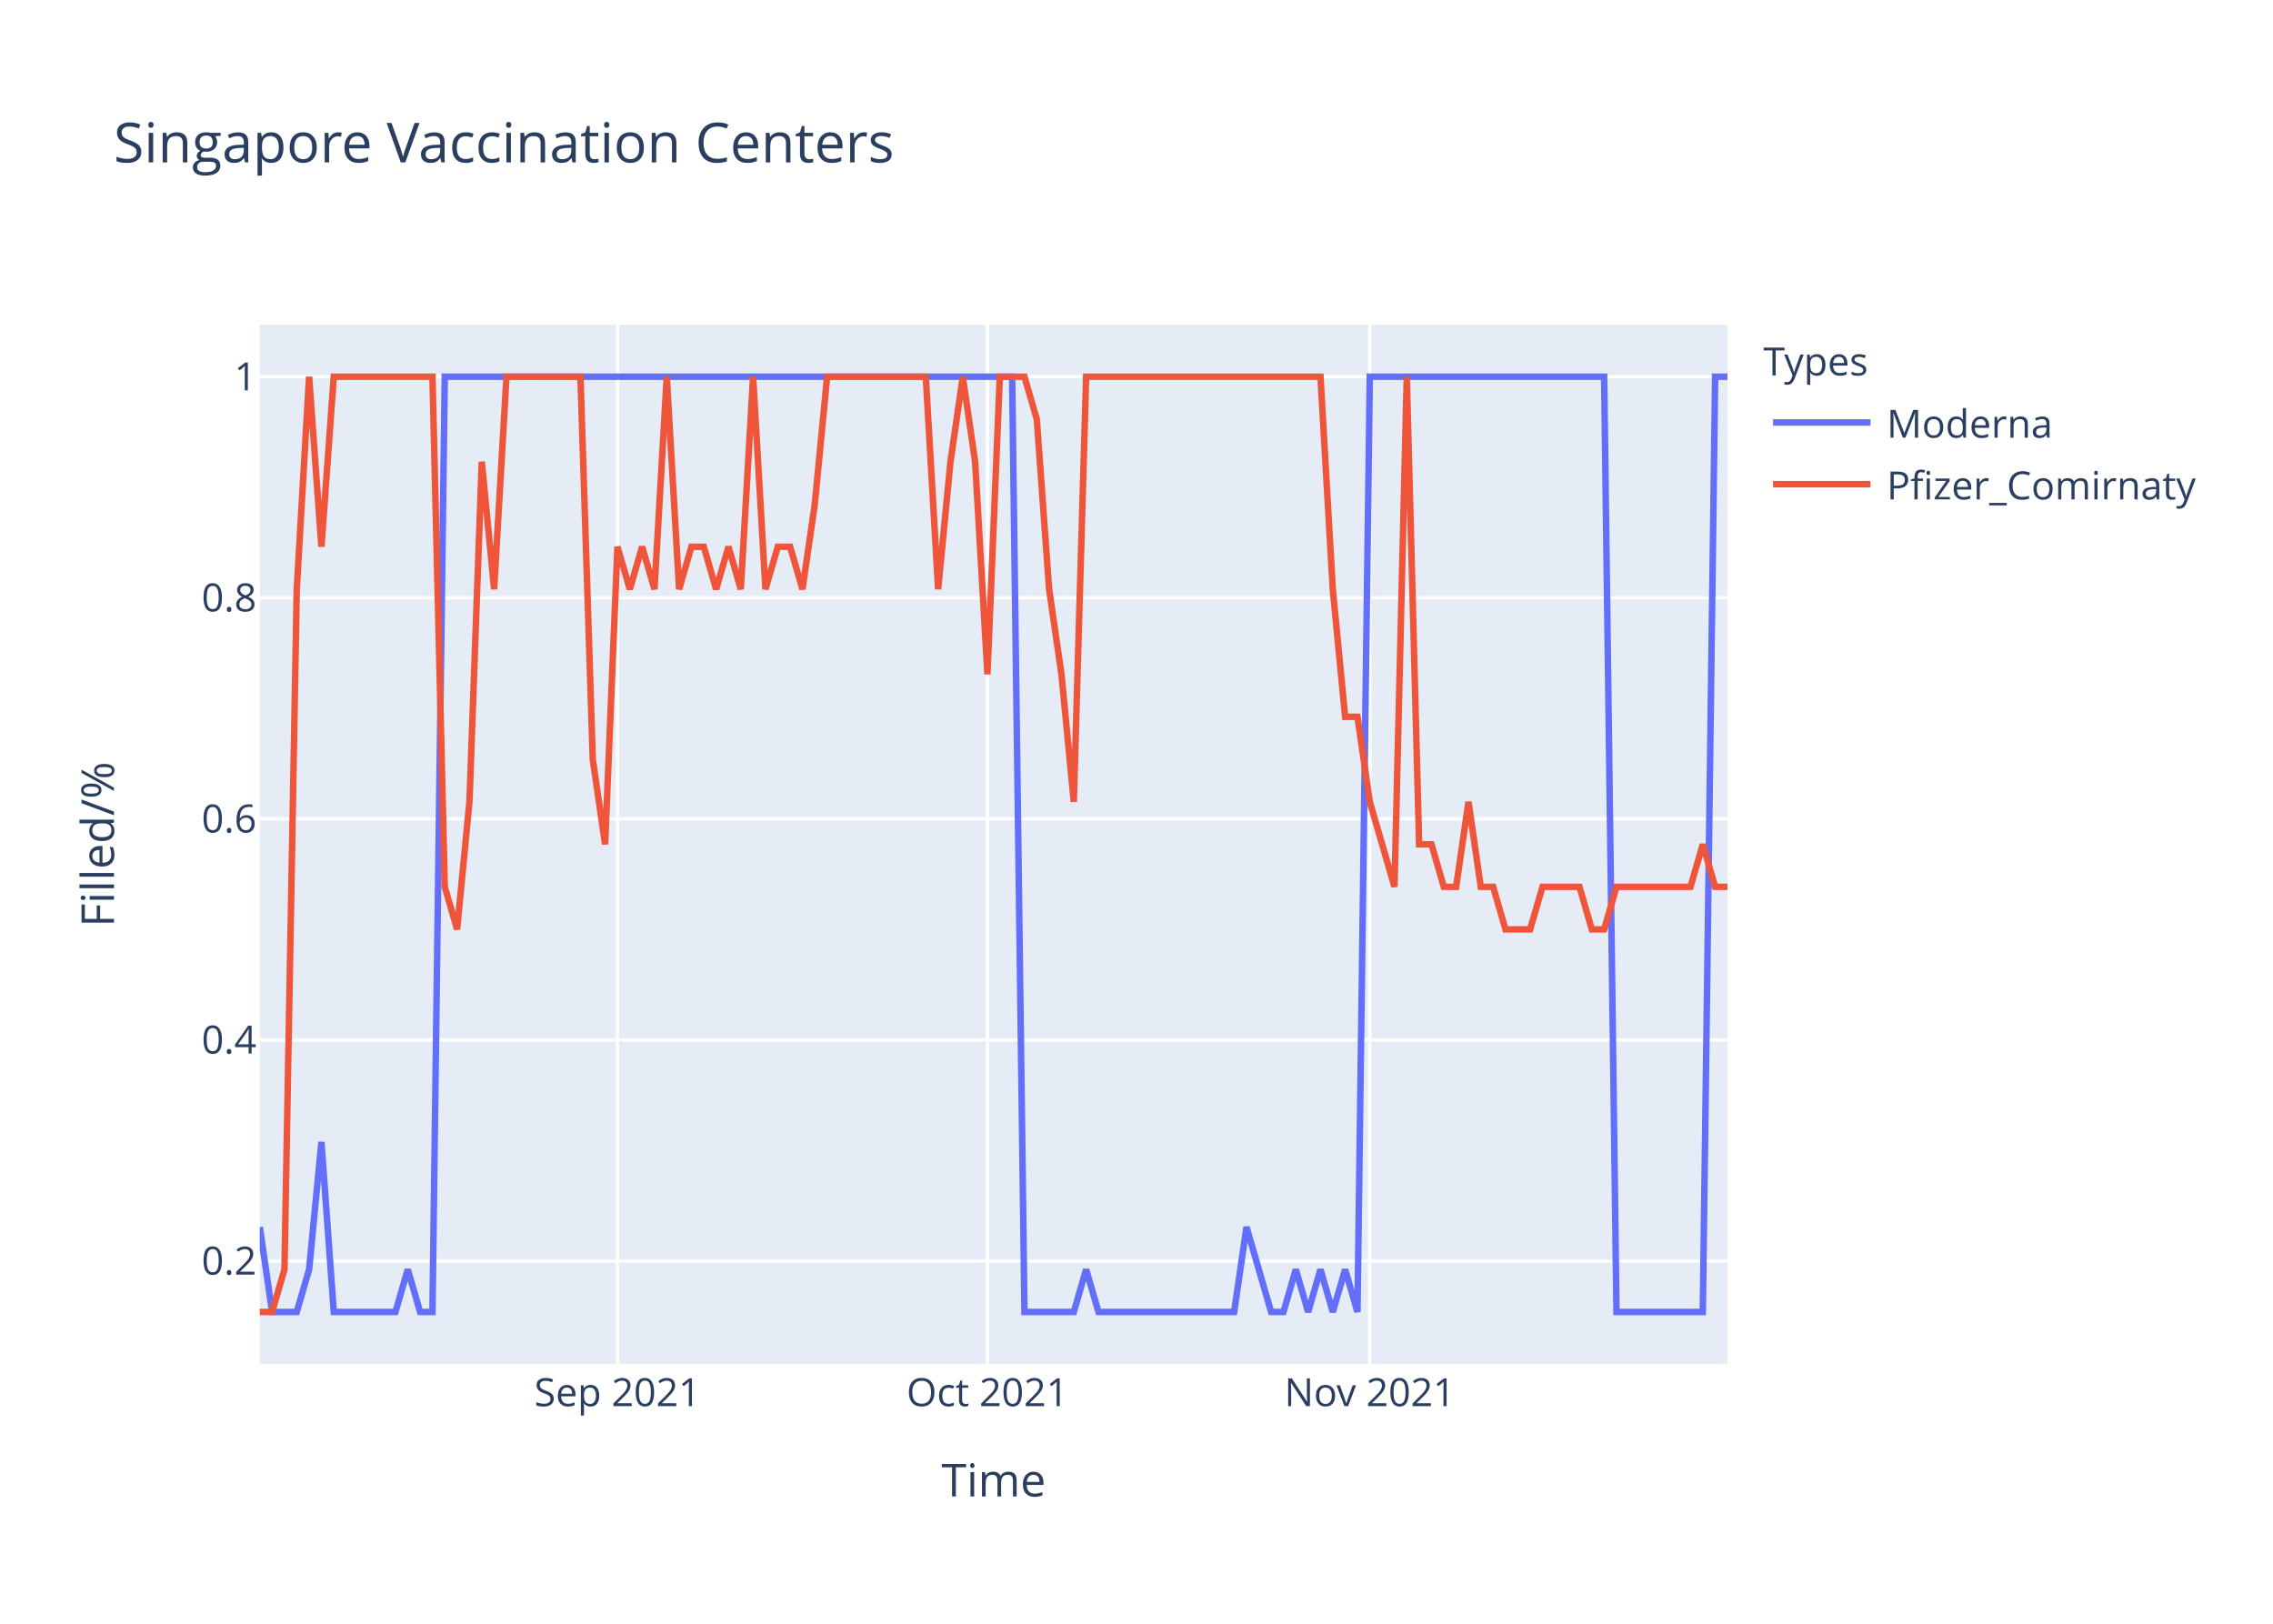
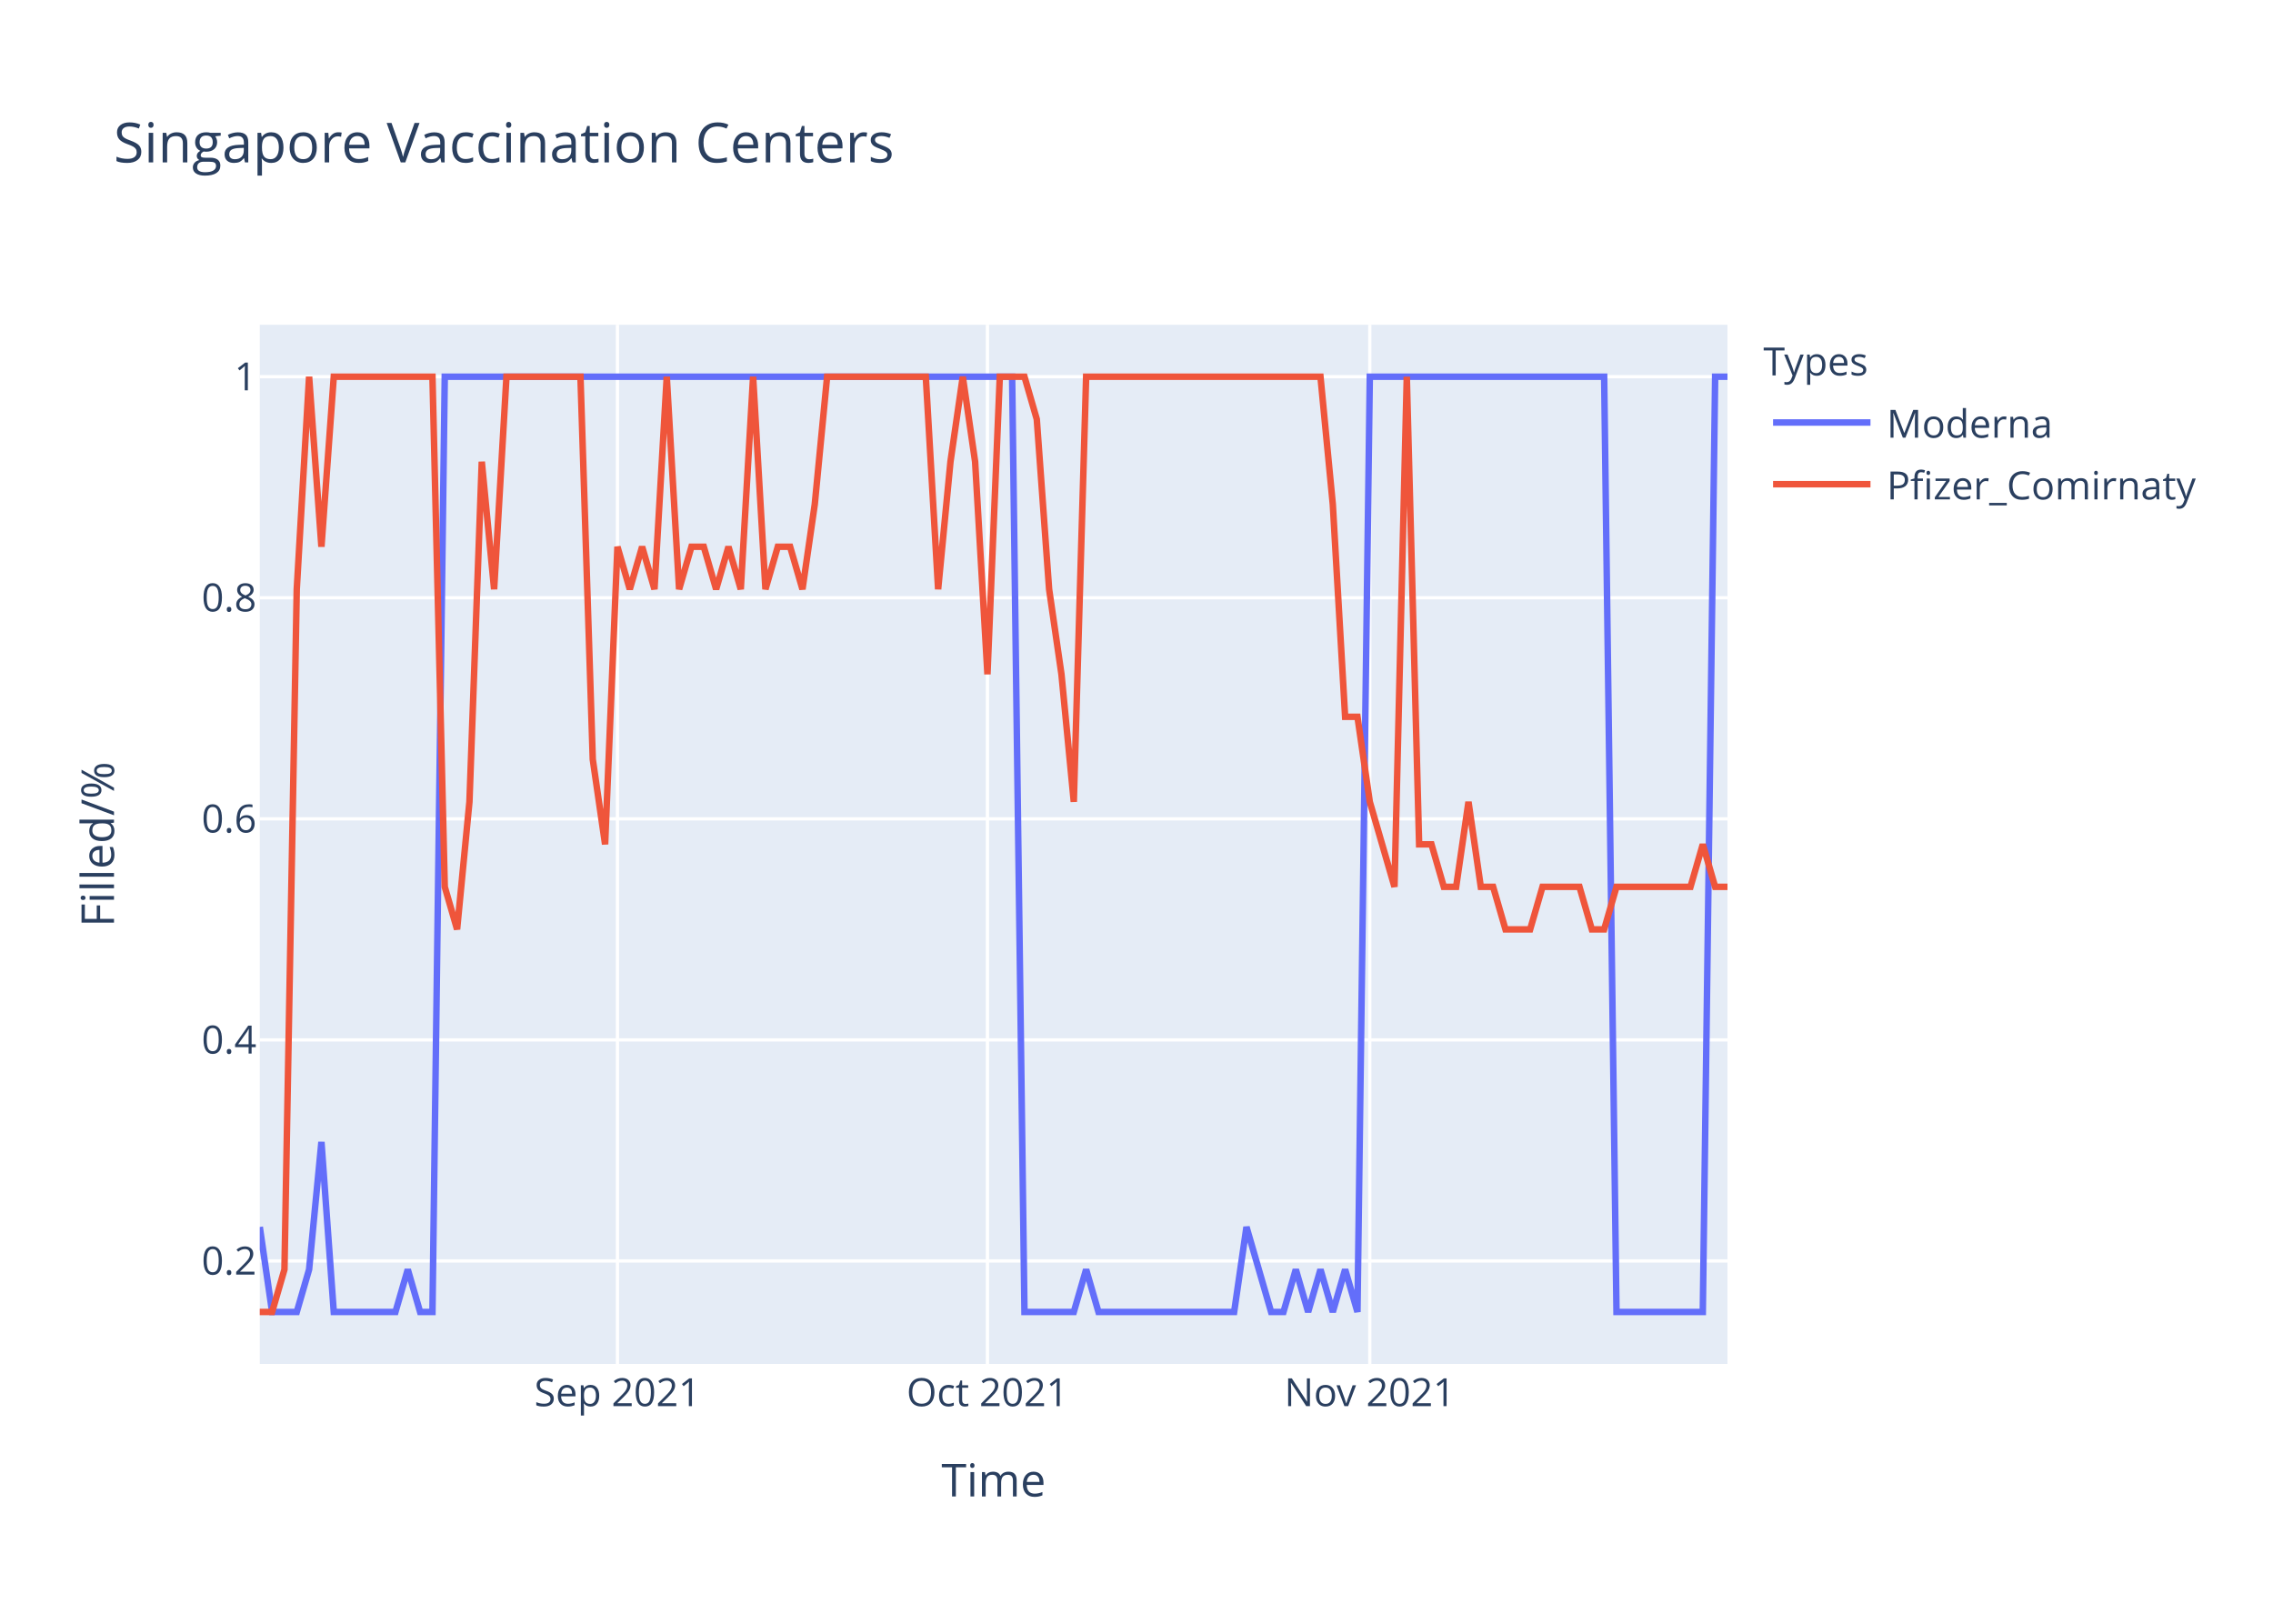
<svg xmlns="http://www.w3.org/2000/svg" class="main-svg" width="700" height="500" style="" viewBox="0 0 700 500">
  <rect x="0" y="0" width="700" height="500" style="fill: rgb(255, 255, 255); fill-opacity: 1;" />
-   <defs id="defs-a2aba0">
+   <defs id="defs-faf14c">
    <g class="clips">
-       <clipPath id="clipa2aba0xyplot" class="plotclip">
+       <clipPath id="clipfaf14cxyplot" class="plotclip">
        <rect width="452" height="320" />
      </clipPath>
-       <clipPath class="axesclip" id="clipa2aba0x">
+       <clipPath class="axesclip" id="clipfaf14cx">
        <rect x="80" y="0" width="452" height="500" />
      </clipPath>
-       <clipPath class="axesclip" id="clipa2aba0y">
+       <clipPath class="axesclip" id="clipfaf14cy">
        <rect x="0" y="100" width="700" height="320" />
      </clipPath>
-       <clipPath class="axesclip" id="clipa2aba0xy">
+       <clipPath class="axesclip" id="clipfaf14cxy">
        <rect x="80" y="100" width="452" height="320" />
      </clipPath>
    </g>
    <g class="gradients" />
  </defs>
  <g class="bglayer">
    <rect class="bg" x="80" y="100" width="452" height="320" style="fill: rgb(229, 236, 246); fill-opacity: 1; stroke-width: 0;" />
  </g>
  <g class="layer-below">
    <g class="imagelayer" />
    <g class="shapelayer" />
  </g>
  <g class="cartesianlayer">
    <g class="subplot xy">
      <g class="layer-subplot">
        <g class="shapelayer" />
        <g class="imagelayer" />
      </g>
      <g class="gridlayer">
        <g class="x">
          <path class="xgrid crisp" transform="translate(190.15,0)" d="M0,100v320" style="stroke: rgb(255, 255, 255); stroke-opacity: 1; stroke-width: 1px;" />
          <path class="xgrid crisp" transform="translate(304.1,0)" d="M0,100v320" style="stroke: rgb(255, 255, 255); stroke-opacity: 1; stroke-width: 1px;" />
          <path class="xgrid crisp" transform="translate(421.85,0)" d="M0,100v320" style="stroke: rgb(255, 255, 255); stroke-opacity: 1; stroke-width: 1px;" />
        </g>
        <g class="y">
          <path class="ygrid crisp" transform="translate(0,388.29)" d="M80,0h452" style="stroke: rgb(255, 255, 255); stroke-opacity: 1; stroke-width: 1px;" />
          <path class="ygrid crisp" transform="translate(0,320.22)" d="M80,0h452" style="stroke: rgb(255, 255, 255); stroke-opacity: 1; stroke-width: 1px;" />
          <path class="ygrid crisp" transform="translate(0,252.15)" d="M80,0h452" style="stroke: rgb(255, 255, 255); stroke-opacity: 1; stroke-width: 1px;" />
          <path class="ygrid crisp" transform="translate(0,184.07)" d="M80,0h452" style="stroke: rgb(255, 255, 255); stroke-opacity: 1; stroke-width: 1px;" />
          <path class="ygrid crisp" transform="translate(0,116)" d="M80,0h452" style="stroke: rgb(255, 255, 255); stroke-opacity: 1; stroke-width: 1px;" />
        </g>
      </g>
      <g class="zerolinelayer" />
      <path class="xlines-below" />
      <path class="ylines-below" />
      <g class="overlines-below" />
      <g class="xaxislayer-below" />
      <g class="yaxislayer-below" />
      <g class="overaxes-below" />
-       <g class="plot" transform="translate(80,100)" clip-path="url('#clipa2aba0xyplot')">
+       <g class="plot" transform="translate(80,100)" clip-path="url('#clipfaf14cxyplot')">
        <g class="scatterlayer mlayer">
-           <g class="trace scatter trace4e39e3" style="stroke-miterlimit: 2; opacity: 1;">
+           <g class="trace scatter trace5c7a60" style="stroke-miterlimit: 2; opacity: 1;">
            <g class="fills" />
            <g class="errorbars" />
            <g class="lines">
              <path class="js-line" d="M0,277.82L3.8,304L7.6,304L11.39,304L15.19,290.91L18.99,251.64L22.79,304L41.78,304L45.58,290.91L49.38,304L53.18,304L56.97,16L60.77,16L231.7,16L235.5,304L250.69,304L254.49,290.91L258.29,304L262.08,304L300.07,304L303.87,277.82L311.46,304L315.26,304L319.06,290.91L322.86,304L326.66,290.91L330.45,304L334.25,290.91L338.05,304L341.85,16L345.65,16L414.02,16L417.82,304L444.4,304L448.2,16L452,16" style="vector-effect: non-scaling-stroke; fill: none; stroke: rgb(99, 110, 250); stroke-opacity: 1; stroke-width: 2px; opacity: 1;" />
            </g>
            <g class="points" />
            <g class="text" />
          </g>
-           <g class="trace scatter tracee57075" style="stroke-miterlimit: 2; opacity: 1;">
+           <g class="trace scatter trace3a869d" style="stroke-miterlimit: 2; opacity: 1;">
            <g class="fills" />
            <g class="errorbars" />
            <g class="lines">
-               <path class="js-line" d="M0,304L3.8,304L7.6,290.91L11.39,81.45L15.19,16L18.99,68.36L22.79,16L53.18,16L56.97,173.09L60.77,186.18L64.57,146.91L68.37,42.18L72.17,81.45L75.97,16L79.76,16L98.76,16L102.55,133.82L106.35,160L110.15,68.36L113.95,81.45L117.75,68.36L121.55,81.45L125.34,16L129.14,81.45L132.94,68.36L136.74,68.36L140.54,81.45L144.34,68.36L148.13,81.45L151.93,16L155.73,81.45L159.53,68.36L163.33,68.36L167.13,81.45L170.92,55.27L174.72,16L178.52,16L205.11,16L208.91,81.45L212.71,42.18L216.5,16L220.3,42.18L224.1,107.64L227.9,16L231.7,16L235.5,16L239.29,29.09L243.09,81.45L246.89,107.64L250.69,146.91L254.49,16L326.66,16L330.45,81.45L334.25,120.73L338.05,120.73L341.85,146.91L345.65,160L349.45,173.09L353.24,16L357.04,160L360.84,160L364.64,173.09L368.44,173.09L372.24,146.91L376.03,173.09L379.83,173.09L383.63,186.18L391.23,186.18L395.03,173.09L406.42,173.09L410.22,186.18L414.02,186.18L417.82,173.09L440.61,173.09L444.4,160L448.2,173.09L452,173.09" style="vector-effect: non-scaling-stroke; fill: none; stroke: rgb(239, 85, 59); stroke-opacity: 1; stroke-width: 2px; opacity: 1;" />
+               <path class="js-line" d="M0,304L3.8,304L7.6,290.91L11.39,81.45L15.19,16L18.99,68.36L22.79,16L53.18,16L56.97,173.09L60.77,186.18L64.57,146.91L68.37,42.18L72.17,81.45L75.97,16L79.76,16L98.76,16L102.55,133.82L106.35,160L110.15,68.36L113.95,81.45L117.75,68.36L121.55,81.45L125.34,16L129.14,81.45L132.94,68.36L136.74,68.36L140.54,81.45L144.34,68.36L148.13,81.45L151.93,16L155.73,81.45L159.53,68.36L163.33,68.36L167.13,81.45L170.92,55.27L174.72,16L178.52,16L205.11,16L208.91,81.45L212.71,42.18L216.5,16L220.3,42.18L224.1,107.64L227.9,16L231.7,16L235.5,16L239.29,29.09L243.09,81.45L246.89,107.64L250.69,146.91L254.49,16L326.66,16L330.45,55.27L334.25,120.73L338.05,120.73L341.85,146.91L345.65,160L349.45,173.09L353.24,16L357.04,160L360.84,160L364.64,173.09L368.44,173.09L372.24,146.91L376.03,173.09L379.83,173.09L383.63,186.18L391.23,186.18L395.03,173.09L406.42,173.09L410.22,186.18L414.02,186.18L417.82,173.09L440.61,173.09L444.4,160L448.2,173.09L452,173.09" style="vector-effect: non-scaling-stroke; fill: none; stroke: rgb(239, 85, 59); stroke-opacity: 1; stroke-width: 2px; opacity: 1;" />
            </g>
            <g class="points" />
            <g class="text" />
          </g>
        </g>
      </g>
      <g class="overplot" />
      <path class="xlines-above crisp" d="M0,0" style="fill: none;" />
      <path class="ylines-above crisp" d="M0,0" style="fill: none;" />
      <g class="overlines-above" />
      <g class="xaxislayer-above">
        <g class="xtick">
          <text text-anchor="middle" x="0" y="433" transform="translate(190.15,0)" style="font-family: 'Open Sans', verdana, arial, sans-serif; font-size: 12px; fill: rgb(42, 63, 95); fill-opacity: 1; white-space: pre;">Sep 2021</text>
        </g>
        <g class="xtick">
          <text text-anchor="middle" x="0" y="433" transform="translate(304.1,0)" style="font-family: 'Open Sans', verdana, arial, sans-serif; font-size: 12px; fill: rgb(42, 63, 95); fill-opacity: 1; white-space: pre;">Oct 2021</text>
        </g>
        <g class="xtick">
          <text text-anchor="middle" x="0" y="433" transform="translate(421.85,0)" style="font-family: 'Open Sans', verdana, arial, sans-serif; font-size: 12px; fill: rgb(42, 63, 95); fill-opacity: 1; white-space: pre;">Nov 2021</text>
        </g>
      </g>
      <g class="yaxislayer-above">
        <g class="ytick">
          <text text-anchor="end" x="79" y="4.2" transform="translate(0,388.29)" style="font-family: 'Open Sans', verdana, arial, sans-serif; font-size: 12px; fill: rgb(42, 63, 95); fill-opacity: 1; white-space: pre;">0.2</text>
        </g>
        <g class="ytick">
          <text text-anchor="end" x="79" y="4.2" transform="translate(0,320.22)" style="font-family: 'Open Sans', verdana, arial, sans-serif; font-size: 12px; fill: rgb(42, 63, 95); fill-opacity: 1; white-space: pre;">0.4</text>
        </g>
        <g class="ytick">
          <text text-anchor="end" x="79" y="4.2" transform="translate(0,252.15)" style="font-family: 'Open Sans', verdana, arial, sans-serif; font-size: 12px; fill: rgb(42, 63, 95); fill-opacity: 1; white-space: pre;">0.6</text>
        </g>
        <g class="ytick">
          <text text-anchor="end" x="79" y="4.2" transform="translate(0,184.07)" style="font-family: 'Open Sans', verdana, arial, sans-serif; font-size: 12px; fill: rgb(42, 63, 95); fill-opacity: 1; white-space: pre;">0.8</text>
        </g>
        <g class="ytick">
          <text text-anchor="end" x="79" y="4.2" transform="translate(0,116)" style="font-family: 'Open Sans', verdana, arial, sans-serif; font-size: 12px; fill: rgb(42, 63, 95); fill-opacity: 1; white-space: pre;">1</text>
        </g>
      </g>
      <g class="overaxes-above" />
    </g>
  </g>
  <g class="polarlayer" />
  <g class="ternarylayer" />
  <g class="geolayer" />
  <g class="funnelarealayer" />
  <g class="pielayer" />
  <g class="treemaplayer" />
  <g class="sunburstlayer" />
  <g class="glimages" />
-   <defs id="topdefs-a2aba0">
+   <defs id="topdefs-faf14c">
    <g class="clips" />
-     <clipPath id="legenda2aba0">
+     <clipPath id="legendfaf14c">
      <rect width="147" height="64" x="0" y="0" />
    </clipPath>
  </defs>
  <g class="layer-above">
    <g class="imagelayer" />
    <g class="shapelayer" />
  </g>
  <g class="infolayer">
    <g class="legend" pointer-events="all" transform="translate(541.04,100)">
      <rect class="bg" shape-rendering="crispEdges" width="147" height="64" x="0" y="0" style="stroke: rgb(68, 68, 68); stroke-opacity: 1; fill: rgb(255, 255, 255); fill-opacity: 1; stroke-width: 0px;" />
-       <g class="scrollbox" transform="" clip-path="url('#legenda2aba0')">
+       <g class="scrollbox" transform="" clip-path="url('#legendfaf14c')">
        <text class="legendtitletext" text-anchor="start" x="2" y="15.6" style="font-family: 'Open Sans', verdana, arial, sans-serif; font-size: 12px; fill: rgb(42, 63, 95); fill-opacity: 1; white-space: pre;">Types</text>
        <g class="groups" transform="">
          <g class="traces" transform="translate(0,30.1)" style="opacity: 1;">
            <text class="legendtext" text-anchor="start" x="40" y="4.68" style="font-family: 'Open Sans', verdana, arial, sans-serif; font-size: 12px; fill: rgb(42, 63, 95); fill-opacity: 1; white-space: pre;">Moderna</text>
            <g class="layers" style="opacity: 1;">
              <g class="legendfill" />
              <g class="legendlines">
                <path class="js-line" d="M5,0h30" style="fill: none; stroke: rgb(99, 110, 250); stroke-opacity: 1; stroke-width: 2px;" />
              </g>
              <g class="legendsymbols">
                <g class="legendpoints" />
              </g>
            </g>
            <rect class="legendtoggle" x="0" y="-9.5" width="141.656" height="19" style="fill: rgb(0, 0, 0); fill-opacity: 0;" />
          </g>
        </g>
        <g class="groups" transform="">
          <g class="traces" transform="translate(0,49.1)" style="opacity: 1;">
            <text class="legendtext" text-anchor="start" x="40" y="4.68" style="font-family: 'Open Sans', verdana, arial, sans-serif; font-size: 12px; fill: rgb(42, 63, 95); fill-opacity: 1; white-space: pre;">Pfizer_Comirnaty</text>
            <g class="layers" style="opacity: 1;">
              <g class="legendfill" />
              <g class="legendlines">
                <path class="js-line" d="M5,0h30" style="fill: none; stroke: rgb(239, 85, 59); stroke-opacity: 1; stroke-width: 2px;" />
              </g>
              <g class="legendsymbols">
                <g class="legendpoints" />
              </g>
            </g>
            <rect class="legendtoggle" x="0" y="-9.5" width="141.656" height="19" style="fill: rgb(0, 0, 0); fill-opacity: 0;" />
          </g>
        </g>
      </g>
      <rect class="scrollbar" rx="20" ry="3" width="0" height="0" x="0" y="0" style="fill: rgb(128, 139, 164); fill-opacity: 1;" />
    </g>
    <g class="g-gtitle">
      <text class="gtitle" x="35" y="50" text-anchor="start" dy="0em" style="font-family: 'Open Sans', verdana, arial, sans-serif; font-size: 17px; fill: rgb(42, 63, 95); opacity: 1; font-weight: normal; white-space: pre;">Singapore Vaccination Centers</text>
    </g>
    <g class="g-xtitle">
      <text class="xtitle" x="306" y="460.8" text-anchor="middle" style="font-family: 'Open Sans', verdana, arial, sans-serif; font-size: 14px; fill: rgb(42, 63, 95); opacity: 1; font-weight: normal; white-space: pre;">Time</text>
    </g>
    <g class="g-ytitle">
      <text class="ytitle" transform="rotate(-90,35.10625,260)" x="35.106" y="260" text-anchor="middle" style="font-family: 'Open Sans', verdana, arial, sans-serif; font-size: 14px; fill: rgb(42, 63, 95); opacity: 1; font-weight: normal; white-space: pre;">Filled/%</text>
    </g>
  </g>
</svg>
